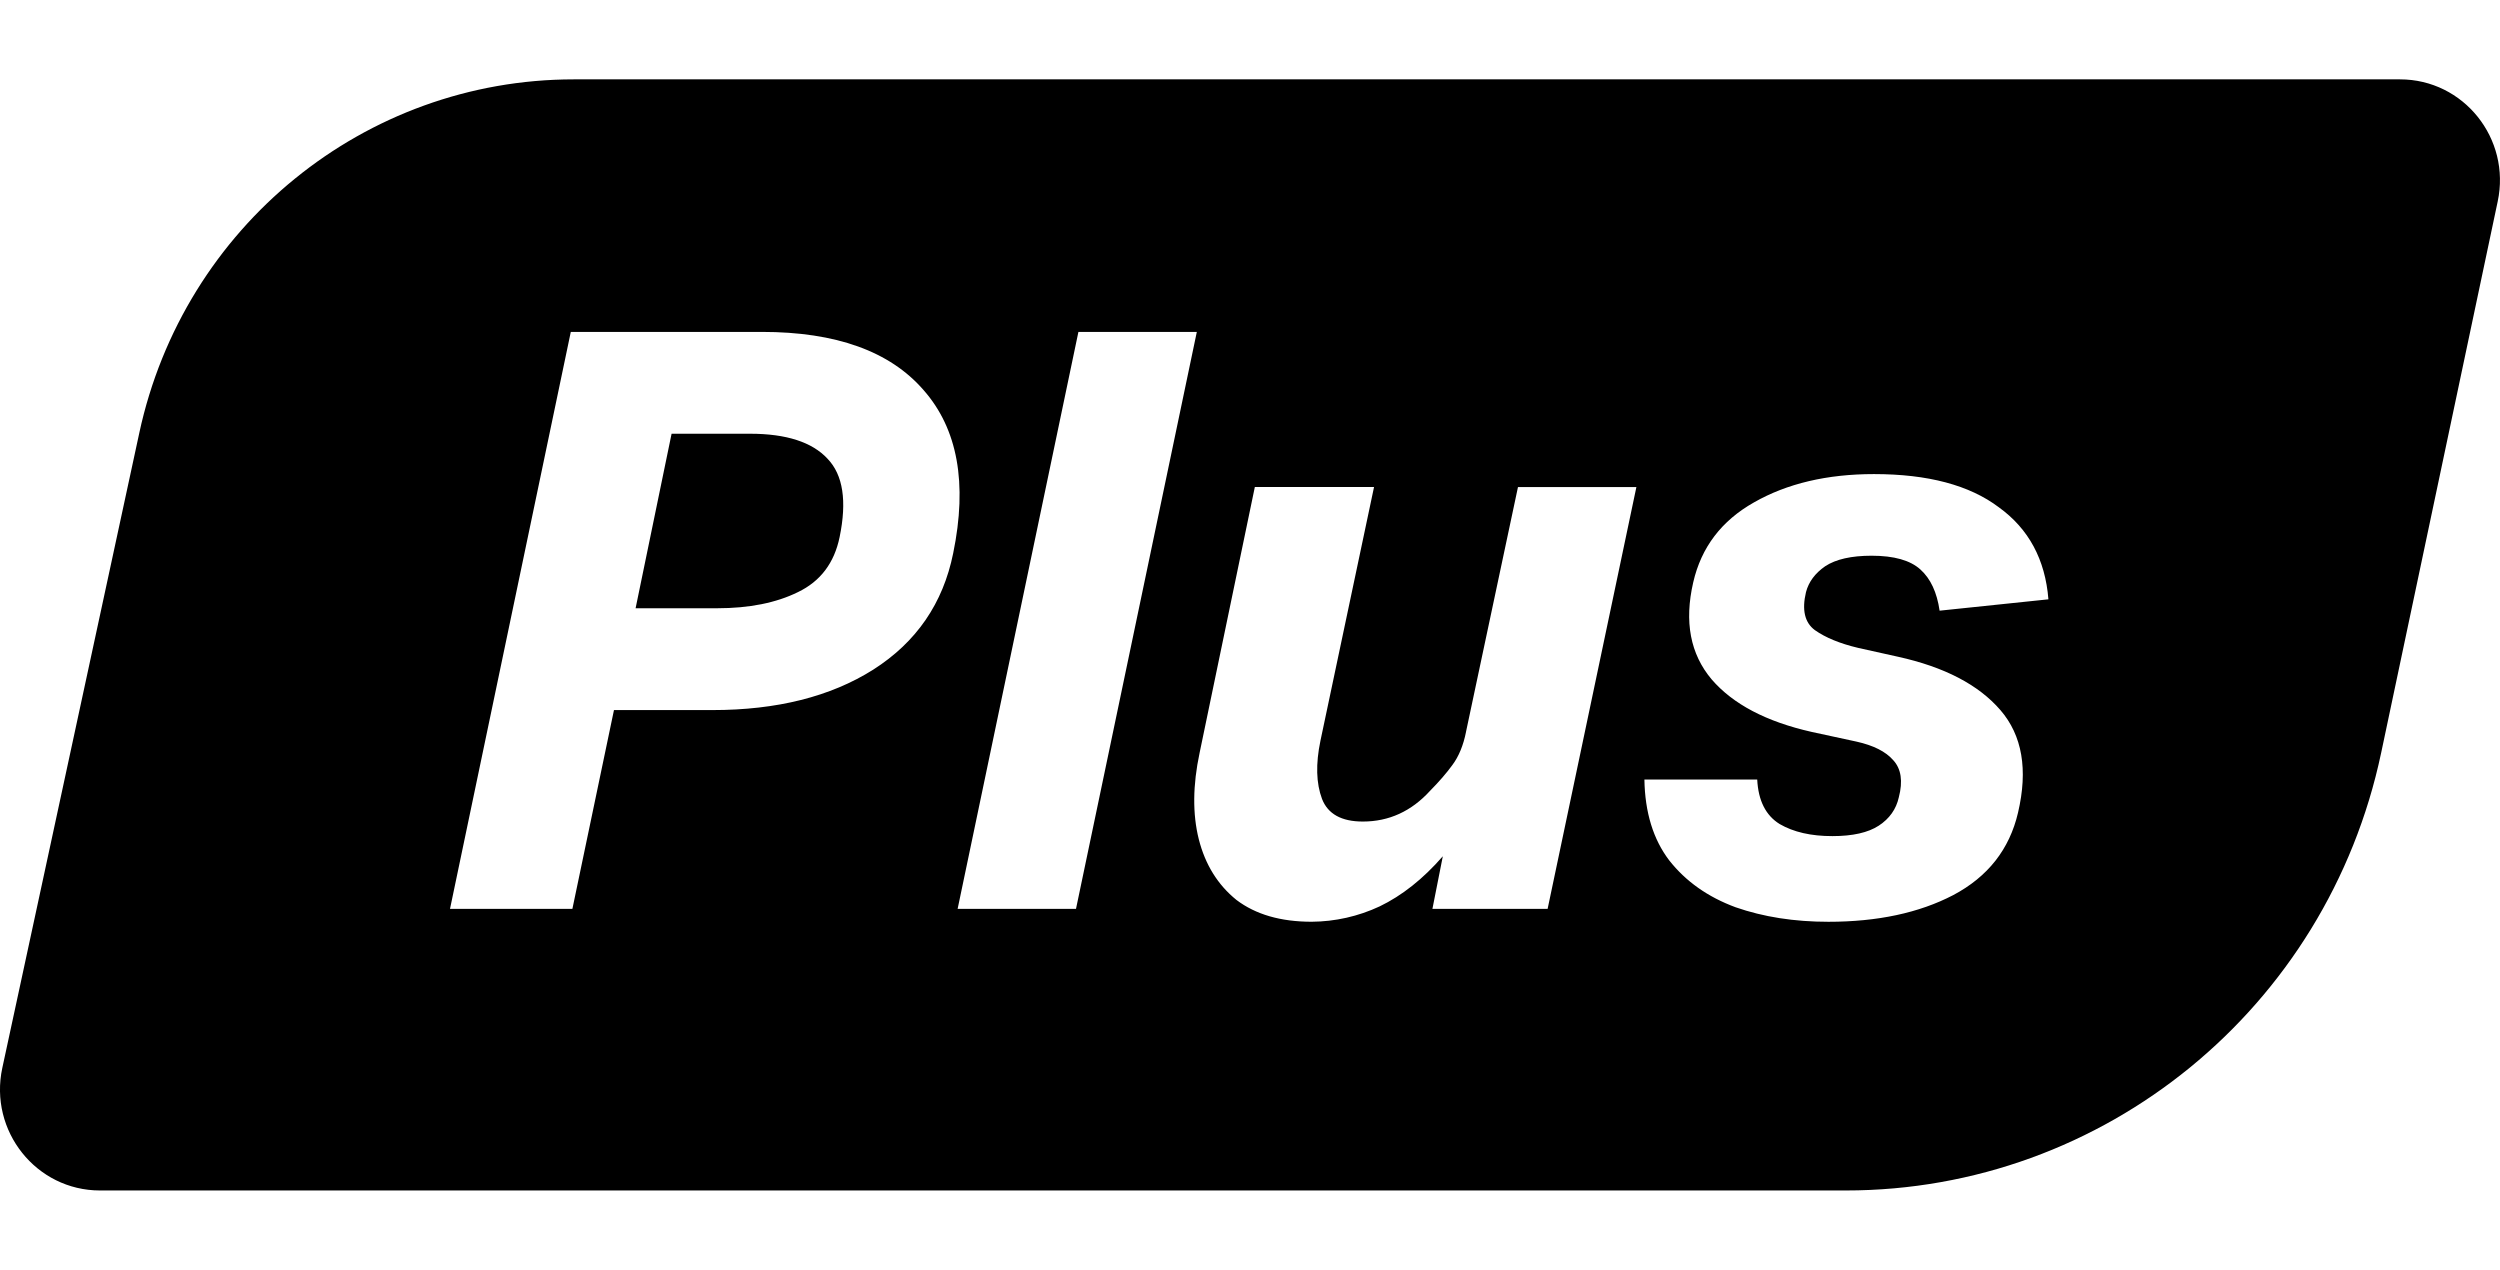
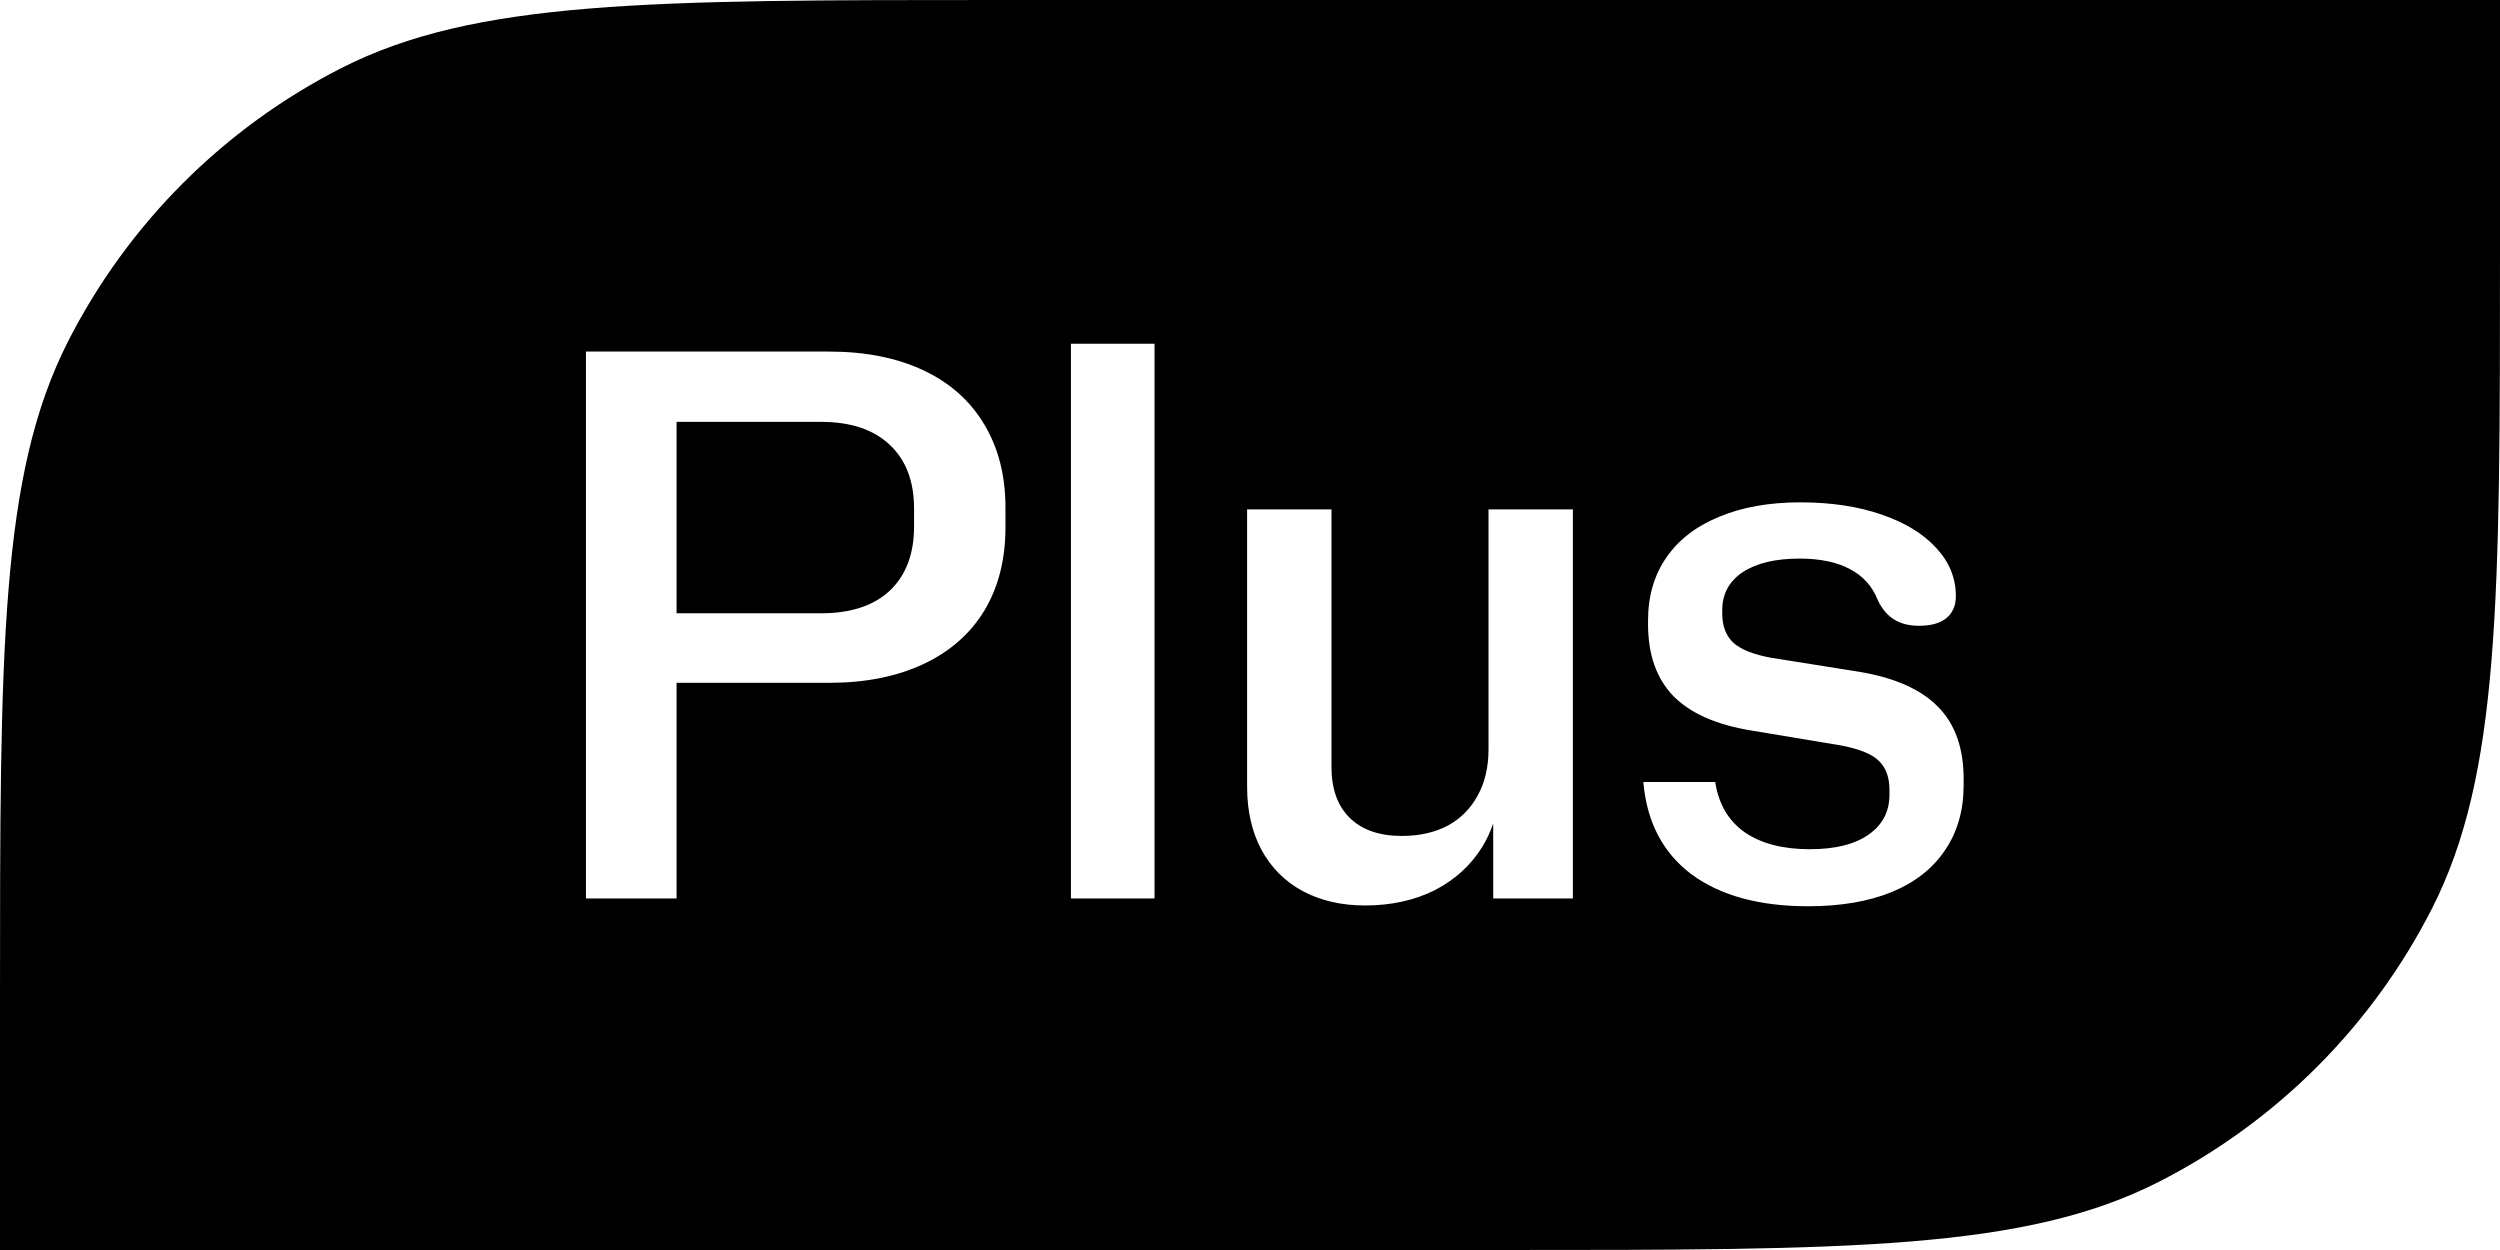
- <svg xmlns="http://www.w3.org/2000/svg" width="63" height="32" fill="none" viewBox="0 0 63 32">
-   <path fill="currentColor" fill-rule="evenodd" d="M14.46 2C9.19 2 4.63 5.71 3.51 10.911L.058 26.913C-.283 28.5.913 30 2.52 30h43.994c6.508 0 12.13-4.594 13.49-11.023l2.938-13.9C63.279 3.493 62.084 2 60.48 2zm9.56 11.943q-.383 1.894-2.016 2.933-1.613 1.018-4.052 1.018h-2.48l-1.048 5.01H11.34l3.044-14.54h4.818q2.802 0 4.072 1.466 1.291 1.466.746 4.113m-2.862-.407q.282-1.365-.303-1.975-.584-.631-1.955-.631h-1.976l-.907 4.398h2.056q1.21 0 2.036-.407.847-.407 1.049-1.385m9.002-5.172h-2.984l-3.044 14.54h2.983zm11.28 11.281h2.842q.04.795.564 1.12.525.306 1.33.305.767 0 1.17-.264.404-.265.504-.713.16-.611-.141-.937-.283-.325-.928-.468l-1.128-.244q-1.714-.387-2.52-1.324-.807-.957-.464-2.444.303-1.323 1.532-2.016 1.25-.713 3.024-.713 2.036 0 3.145.836 1.13.814 1.25 2.32l-2.742.286q-.1-.693-.484-1.038-.382-.347-1.23-.347-.765 0-1.169.265-.382.265-.484.652-.16.672.222.957.404.285 1.089.448l1.008.224q1.754.387 2.58 1.344t.444 2.586q-.323 1.384-1.633 2.077-1.29.672-3.145.672-1.29 0-2.339-.366-1.048-.387-1.673-1.182-.604-.794-.625-2.036m-4.496-1.201 1.31-6.17h2.984L39 22.903h-2.903l.262-1.325q-.746.856-1.592 1.263a4.1 4.1 0 0 1-1.714.387q-1.17 0-1.895-.55-.705-.57-.948-1.527-.24-.957.02-2.179l1.392-6.7h3.004l-1.351 6.395q-.182.875.04 1.466.222.57 1.028.57.988 0 1.694-.774.342-.346.564-.652.242-.326.343-.834" clip-rule="evenodd" />
+ <svg xmlns="http://www.w3.org/2000/svg" width="64" height="32" fill="none" viewBox="0 0 64 32">
+   <path fill="currentColor" d="M64 6.4c0 8.96 0 13.441-1.744 16.864a16 16 0 0 1-6.992 6.992C51.84 32 47.36 32 38.4 32H0v-6.4c0-8.96 0-13.441 1.744-16.864a16 16 0 0 1 6.992-6.992C12.16 0 16.64 0 25.6 0H64zm-17.91 6.46q-1.2 0-2.08.37-.88.36-1.35 1.04t-.47 1.61v.1q0 1.161.64 1.83.65.67 2 .89l2.28.38q.71.13.98.39.28.261.28.75v.12q0 .659-.54 1.03-.53.37-1.5.37-1.03 0-1.66-.43-.63-.44-.76-1.29h-1.84q.13 1.531 1.229 2.36 1.11.82 2.99.82 1.241 0 2.13-.36.9-.37 1.37-1.07.48-.7.48-1.67v-.16q0-1.18-.65-1.84-.65-.671-2.01-.9l-2.26-.36q-.67-.12-.97-.38-.29-.27-.29-.76v-.08q.001-.62.52-.97.531-.35 1.461-.35.789 0 1.29.27.5.26.71.79.16.34.42.5t.639.16q.45 0 .691-.19.25-.2.25-.57 0-.69-.5-1.23-.5-.55-1.41-.86-.9-.31-2.07-.31m-14.164.181v7.1q0 .93.37 1.619a2.57 2.57 0 0 0 1.05 1.05q.69.37 1.6.37 1 0 1.78-.389.78-.401 1.22-1.111.175-.285.28-.6V23h2.04v-9.959h-2.16v6.139q0 .69-.28 1.19-.27.499-.77.77-.5.26-1.17.26-.86 0-1.33-.46-.469-.46-.47-1.3v-6.599zM15 9v14h2.32v-5.52h3.9q1.4 0 2.42-.48t1.56-1.37q.54-.9.54-2.13V13q0-1.23-.54-2.13-.54-.91-1.56-1.39T21.22 9zm12.416-.2V23h2.14V8.8zm-6.396 2q1.14 0 1.76.59.619.58.62 1.63v.46q0 1.05-.62 1.64-.62.58-1.76.58h-3.7v-4.9z" />
</svg>
